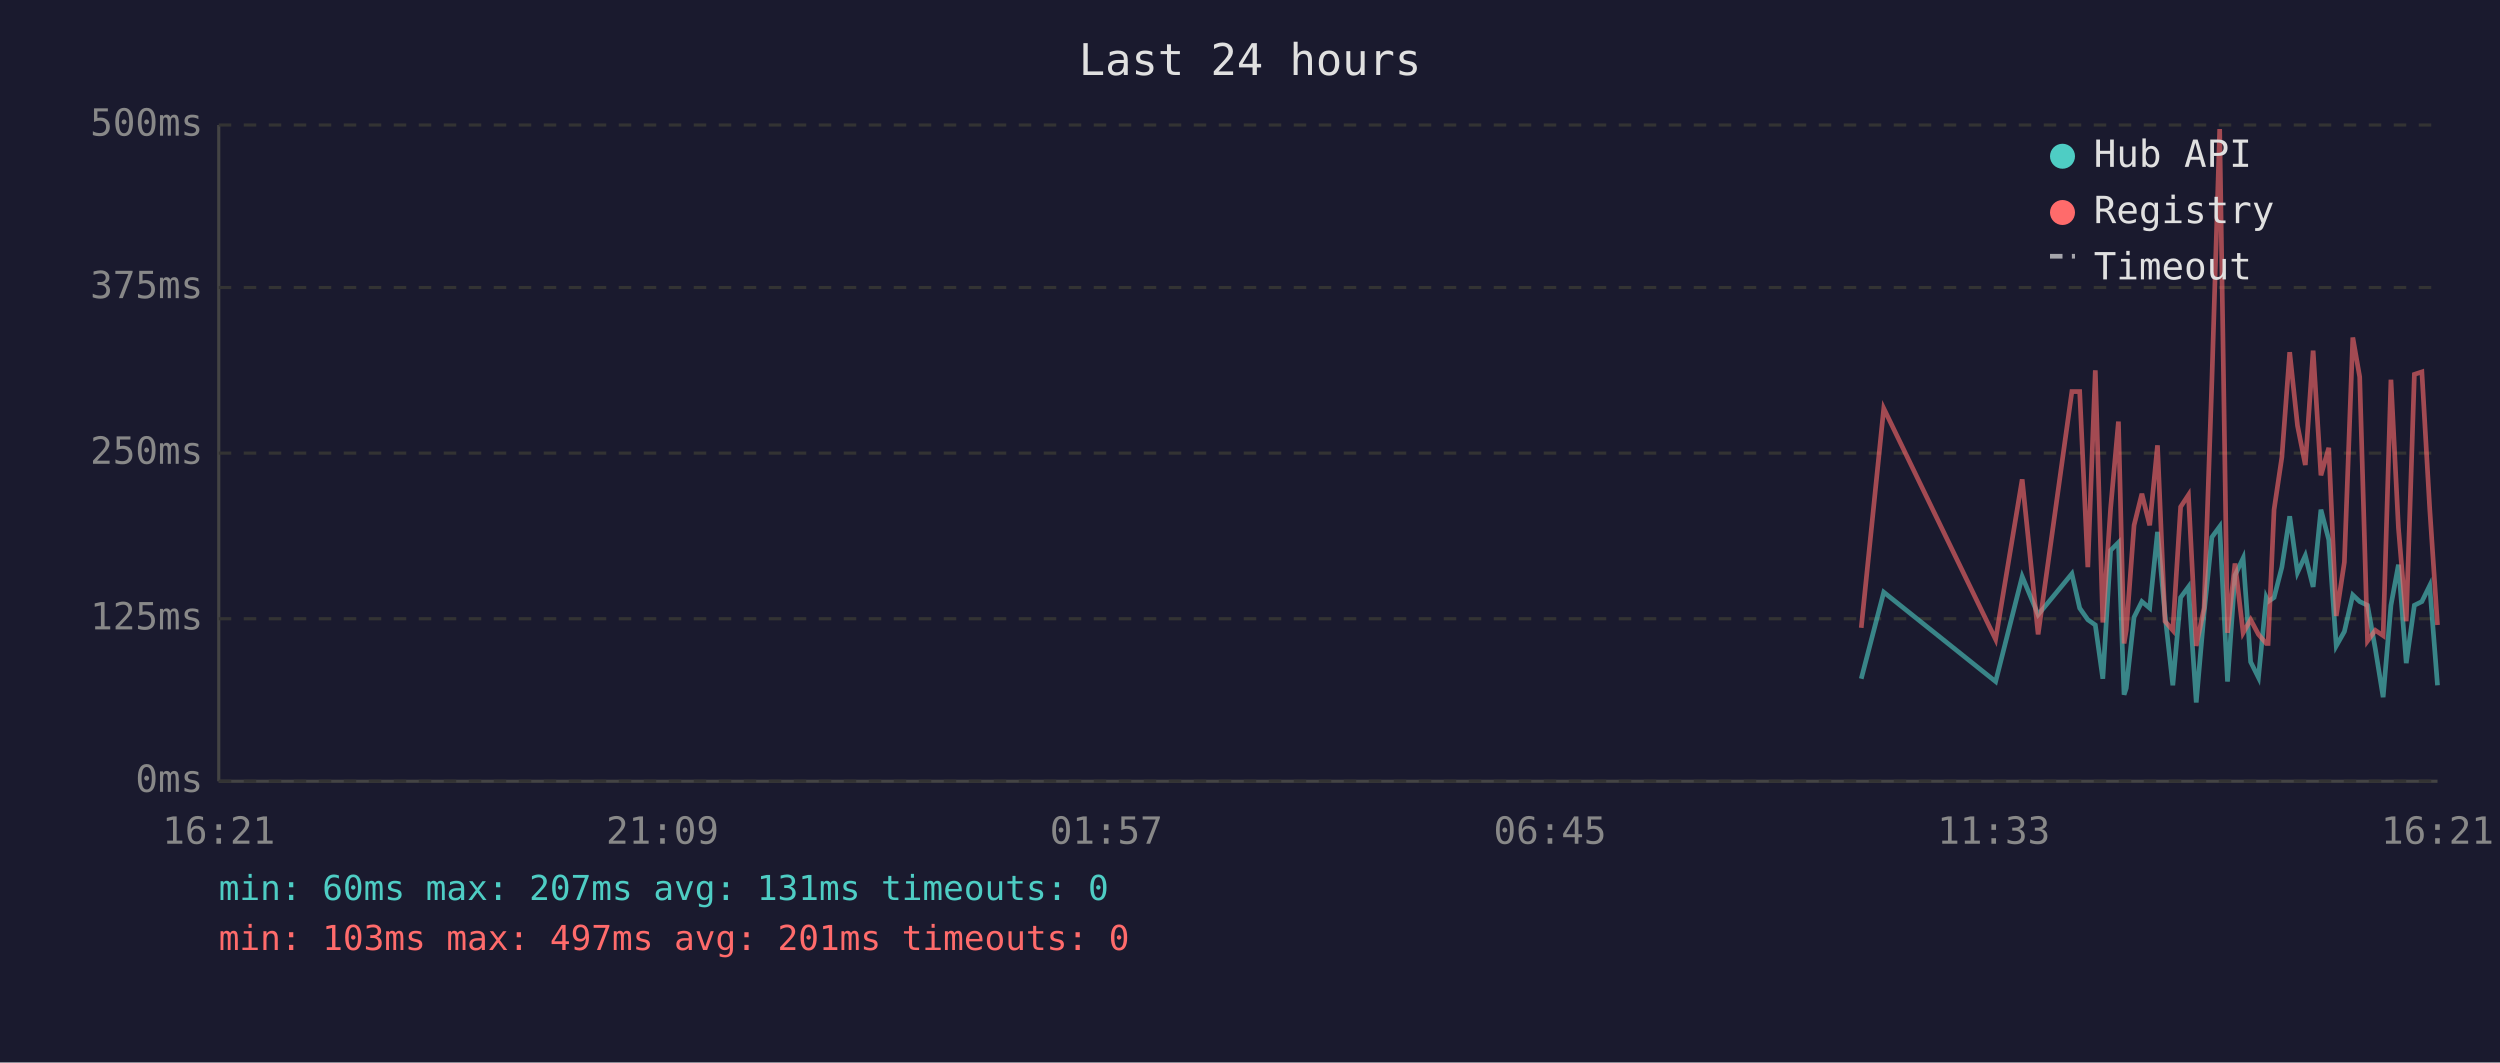
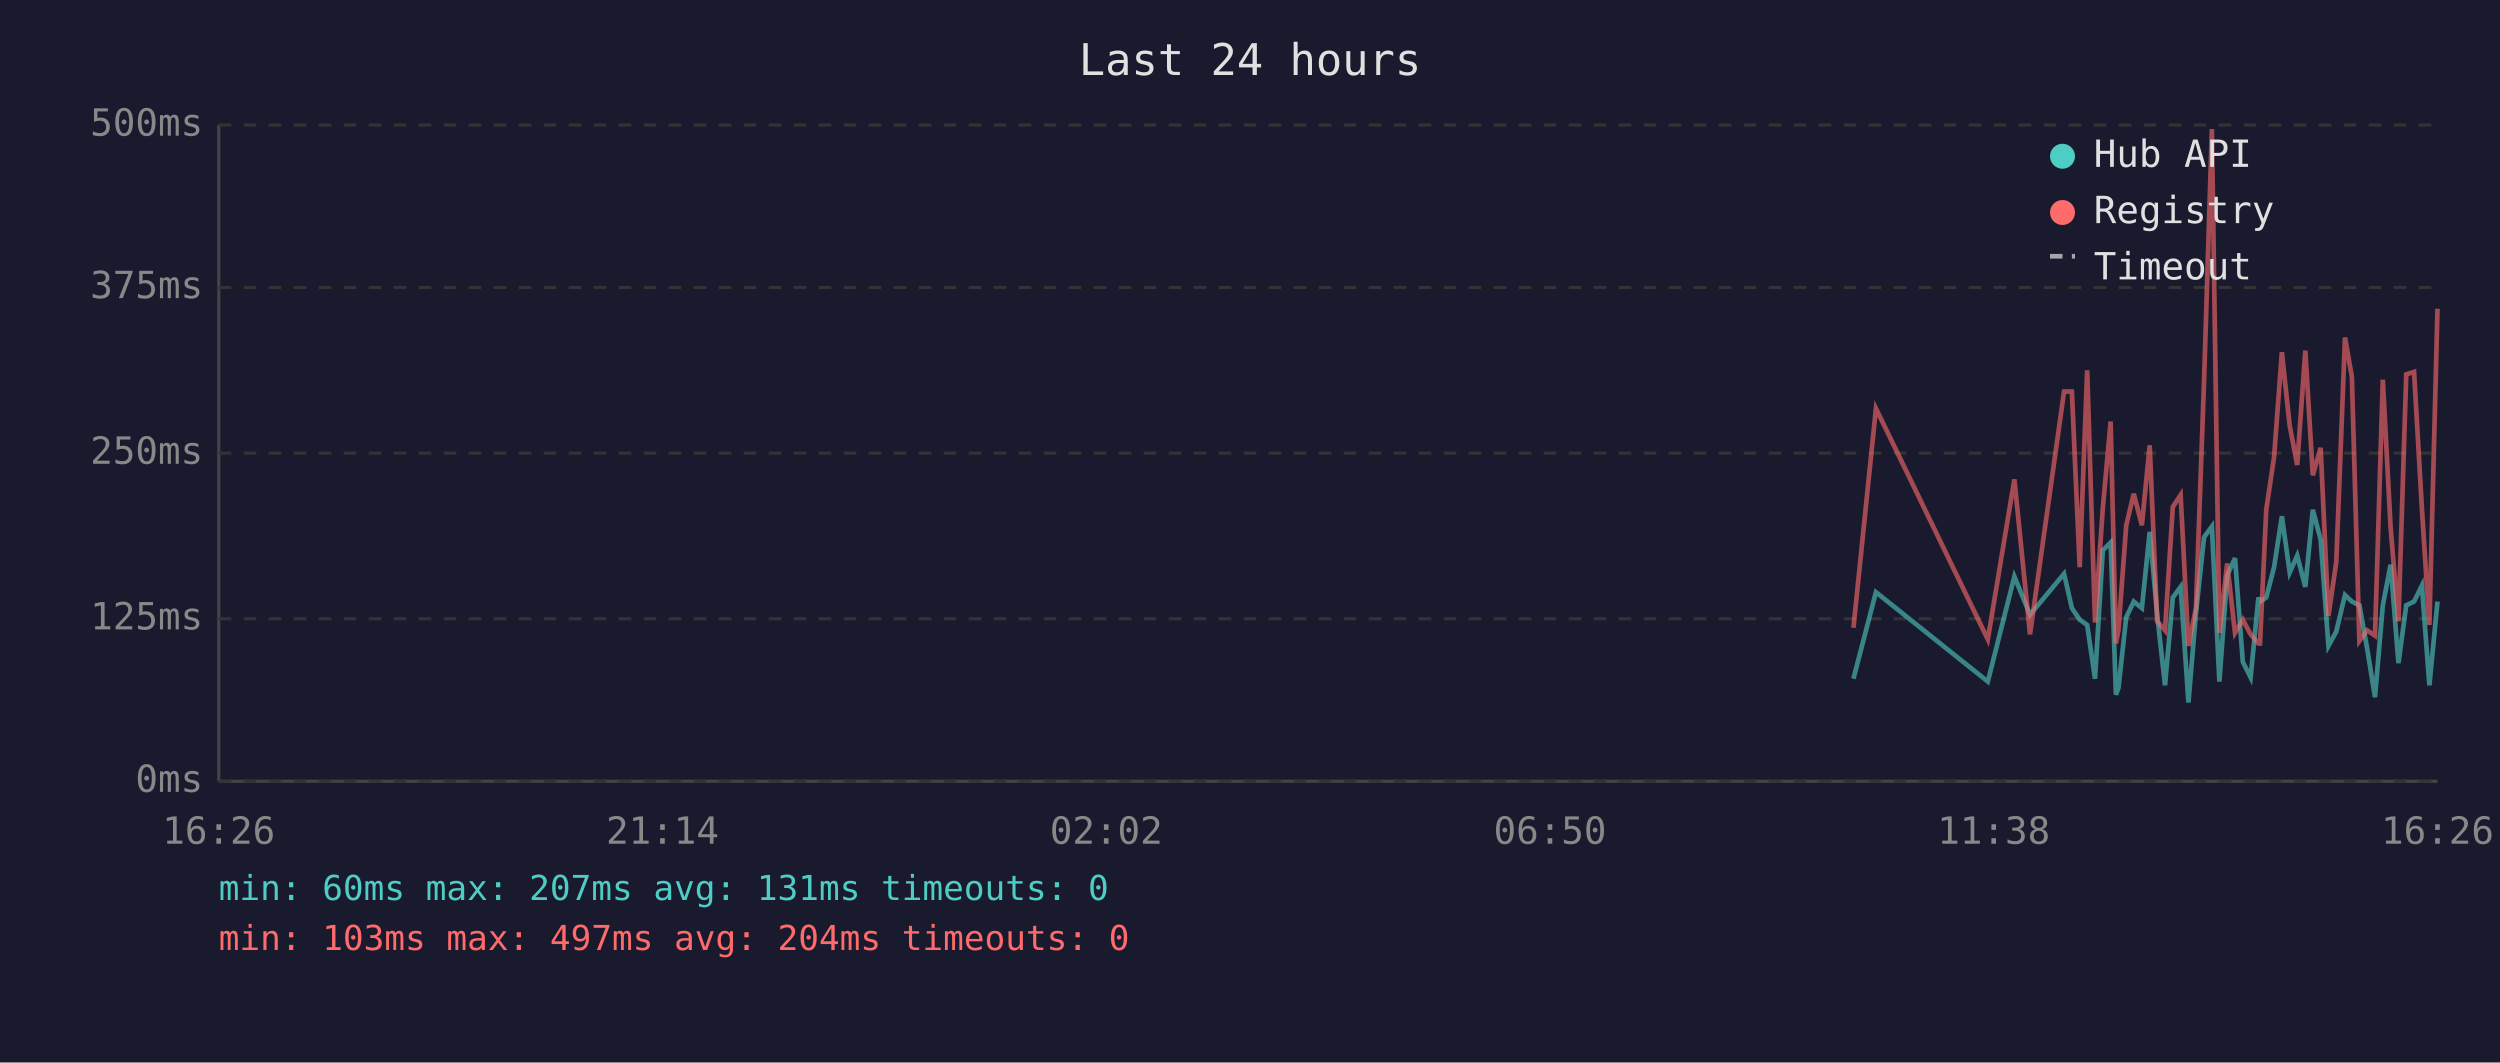
<svg xmlns="http://www.w3.org/2000/svg" viewBox="0 0 800 340" font-family="monospace" font-size="12">
  <rect width="800" height="340" fill="#1a1a2e" />
  <text x="400" y="24" fill="#e0e0e0" font-size="14" text-anchor="middle">Last 24 hours</text>
  <line x1="70" y1="40" x2="70" y2="250" stroke="#444" stroke-width="1" />
  <line x1="70" y1="250" x2="780" y2="250" stroke="#444" stroke-width="1" />
  <line x1="70" y1="250" x2="780" y2="250" stroke="#333" stroke-width="1" stroke-dasharray="4" />
  <text x="65" y="250" fill="#888" text-anchor="end" dominant-baseline="middle">0ms</text>
  <line x1="70" y1="198" x2="780" y2="198" stroke="#333" stroke-width="1" stroke-dasharray="4" />
  <text x="65" y="198" fill="#888" text-anchor="end" dominant-baseline="middle">125ms</text>
  <line x1="70" y1="145" x2="780" y2="145" stroke="#333" stroke-width="1" stroke-dasharray="4" />
  <text x="65" y="145" fill="#888" text-anchor="end" dominant-baseline="middle">250ms</text>
  <line x1="70" y1="92" x2="780" y2="92" stroke="#333" stroke-width="1" stroke-dasharray="4" />
  <text x="65" y="92" fill="#888" text-anchor="end" dominant-baseline="middle">375ms</text>
  <line x1="70" y1="40" x2="780" y2="40" stroke="#333" stroke-width="1" stroke-dasharray="4" />
  <text x="65" y="40" fill="#888" text-anchor="end" dominant-baseline="middle">500ms</text>
-   <text x="70" y="270" fill="#888" text-anchor="middle">16:21</text>
-   <text x="212" y="270" fill="#888" text-anchor="middle">21:09</text>
-   <text x="354" y="270" fill="#888" text-anchor="middle">01:57</text>
-   <text x="496" y="270" fill="#888" text-anchor="middle">06:45</text>
-   <text x="638" y="270" fill="#888" text-anchor="middle">11:33</text>
-   <text x="780" y="270" fill="#888" text-anchor="middle">16:21</text>
-   <polyline points="595.6,217.2 602.8,189.5 638.6,218.1 647.1,184.5 652.2,196.7 663.0,183.6 665.5,194.6 668.1,198.3 670.5,200.0 672.9,217.2 675.4,176.1 677.9,173.6 679.7,222.3 680.4,220.2 682.9,197.5 685.4,192.5 687.9,194.6 690.4,170.2 692.8,196.7 695.3,219.3 697.8,191.2 700.3,187.8 702.8,224.8 705.3,196.2 707.8,171.9 710.3,168.5 712.8,218.1 715.2,184.1 717.8,178.6 720.2,211.8 722.7,216.8 725.2,191.2 725.8,192.5 727.7,191.2 730.2,181.5 732.7,165.2 735.2,183.2 737.7,177.8 740.2,187.8 742.7,163.1 745.2,172.7 747.6,206.7 750.2,202.1 752.9,190.4 755.1,192.5 757.6,193.7 760.1,207.6 762.6,223.1 765.1,193.7 767.5,180.7 770.0,212.2 772.6,193.7 775.0,192.5 777.5,187.4 780.0,219.3" fill="none" stroke="#4ecdc4" stroke-width="1.5" opacity="0.6" />
-   <polyline points="595.6,200.9 602.8,130.7 638.6,204.6 647.1,153.4 652.2,203.0 663.0,125.3 665.5,125.3 668.1,181.5 670.5,118.5 672.9,199.2 675.4,162.6 677.9,134.9 679.7,205.9 680.4,201.7 682.9,168.1 685.4,158.0 687.9,168.1 690.4,142.5 692.8,198.8 695.3,201.7 697.8,162.2 700.3,158.4 702.8,206.7 705.3,194.6 707.8,121.9 710.3,41.3 712.8,202.5 715.2,180.3 717.8,202.5 720.2,198.3 722.7,203.0 725.2,205.9 725.8,205.9 727.7,163.1 730.2,146.3 732.7,112.7 735.2,136.2 737.7,148.8 740.2,112.2 742.7,152.1 745.2,143.3 747.6,197.1 750.2,179.9 752.9,108.0 755.1,120.6 757.6,205.1 760.1,201.7 762.6,203.4 765.1,121.5 767.5,168.9 770.0,198.8 772.6,119.8 775.0,119.0 777.5,162.6 780.0,200.0" fill="none" stroke="#ff6b6b" stroke-width="1.5" opacity="0.6" />
+   <text x="70" y="270" fill="#888" text-anchor="middle">16:26</text>
+   <text x="212" y="270" fill="#888" text-anchor="middle">21:14</text>
+   <text x="354" y="270" fill="#888" text-anchor="middle">02:02</text>
+   <text x="496" y="270" fill="#888" text-anchor="middle">06:50</text>
+   <text x="638" y="270" fill="#888" text-anchor="middle">11:38</text>
+   <text x="780" y="270" fill="#888" text-anchor="middle">16:26</text>
+   <polyline points="593.1,217.2 600.3,189.5 636.1,218.1 644.6,184.5 649.6,196.7 660.5,183.6 663.0,194.6 665.5,198.3 667.9,200.0 670.4,217.2 672.9,176.1 675.4,173.6 677.1,222.3 677.9,220.2 680.4,197.5 682.8,192.5 685.4,194.6 687.9,170.2 690.3,196.7 692.8,219.3 695.3,191.2 697.8,187.8 700.3,224.8 702.7,196.2 705.3,171.9 707.8,168.5 710.2,218.1 712.7,184.1 715.2,178.6 717.7,211.8 720.2,216.8 722.7,191.2 723.2,192.5 725.2,191.2 727.7,181.5 730.2,165.2 732.7,183.2 735.1,177.8 737.7,187.8 740.1,163.1 742.6,172.7 745.1,206.7 747.6,202.1 750.4,190.4 752.6,192.5 755.0,193.7 757.5,207.6 760.0,223.1 762.5,193.7 765.0,180.7 767.5,212.2 770.0,193.7 772.5,192.5 775.0,187.4 777.4,219.3 780.0,192.5" fill="none" stroke="#4ecdc4" stroke-width="1.5" opacity="0.6" />
+   <polyline points="593.1,200.9 600.3,130.7 636.1,204.6 644.6,153.4 649.6,203.0 660.5,125.3 663.0,125.3 665.5,181.5 667.9,118.5 670.4,199.2 672.9,162.6 675.4,134.9 677.1,205.9 677.9,201.7 680.4,168.1 682.8,158.0 685.4,168.1 687.9,142.5 690.3,198.8 692.8,201.7 695.3,162.2 697.8,158.4 700.3,206.7 702.7,194.6 705.3,121.9 707.8,41.3 710.2,202.5 712.7,180.3 715.2,202.5 717.7,198.3 720.2,203.0 722.7,205.9 723.2,205.9 725.2,163.1 727.7,146.3 730.2,112.7 732.7,136.2 735.1,148.8 737.7,112.2 740.1,152.1 742.6,143.3 745.1,197.1 747.6,179.9 750.4,108.0 752.6,120.6 755.0,205.1 757.5,201.7 760.0,203.4 762.5,121.5 765.0,168.9 767.5,198.8 770.0,119.8 772.5,119.0 775.0,162.6 777.4,200.0 780.0,98.8" fill="none" stroke="#ff6b6b" stroke-width="1.5" opacity="0.6" />
  <circle cx="660" cy="50" r="4" fill="#4ecdc4" />
  <text x="670" y="50" fill="#e0e0e0" dominant-baseline="middle">Hub API</text>
  <circle cx="660" cy="68" r="4" fill="#ff6b6b" />
  <text x="670" y="68" fill="#e0e0e0" dominant-baseline="middle">Registry</text>
  <line x1="656" y1="82" x2="664" y2="82" stroke="#e0e0e0" stroke-width="1.5" stroke-dasharray="4,3" opacity="0.7" />
  <text x="670" y="86" fill="#e0e0e0" dominant-baseline="middle">Timeout</text>
  <text x="70" y="288" fill="#4ecdc4" font-size="11">min: 60ms  max: 207ms  avg: 131ms  timeouts: 0</text>
-   <text x="70" y="304" fill="#ff6b6b" font-size="11">min: 103ms  max: 497ms  avg: 201ms  timeouts: 0</text>
+   <text x="70" y="304" fill="#ff6b6b" font-size="11">min: 103ms  max: 497ms  avg: 204ms  timeouts: 0</text>
</svg>
